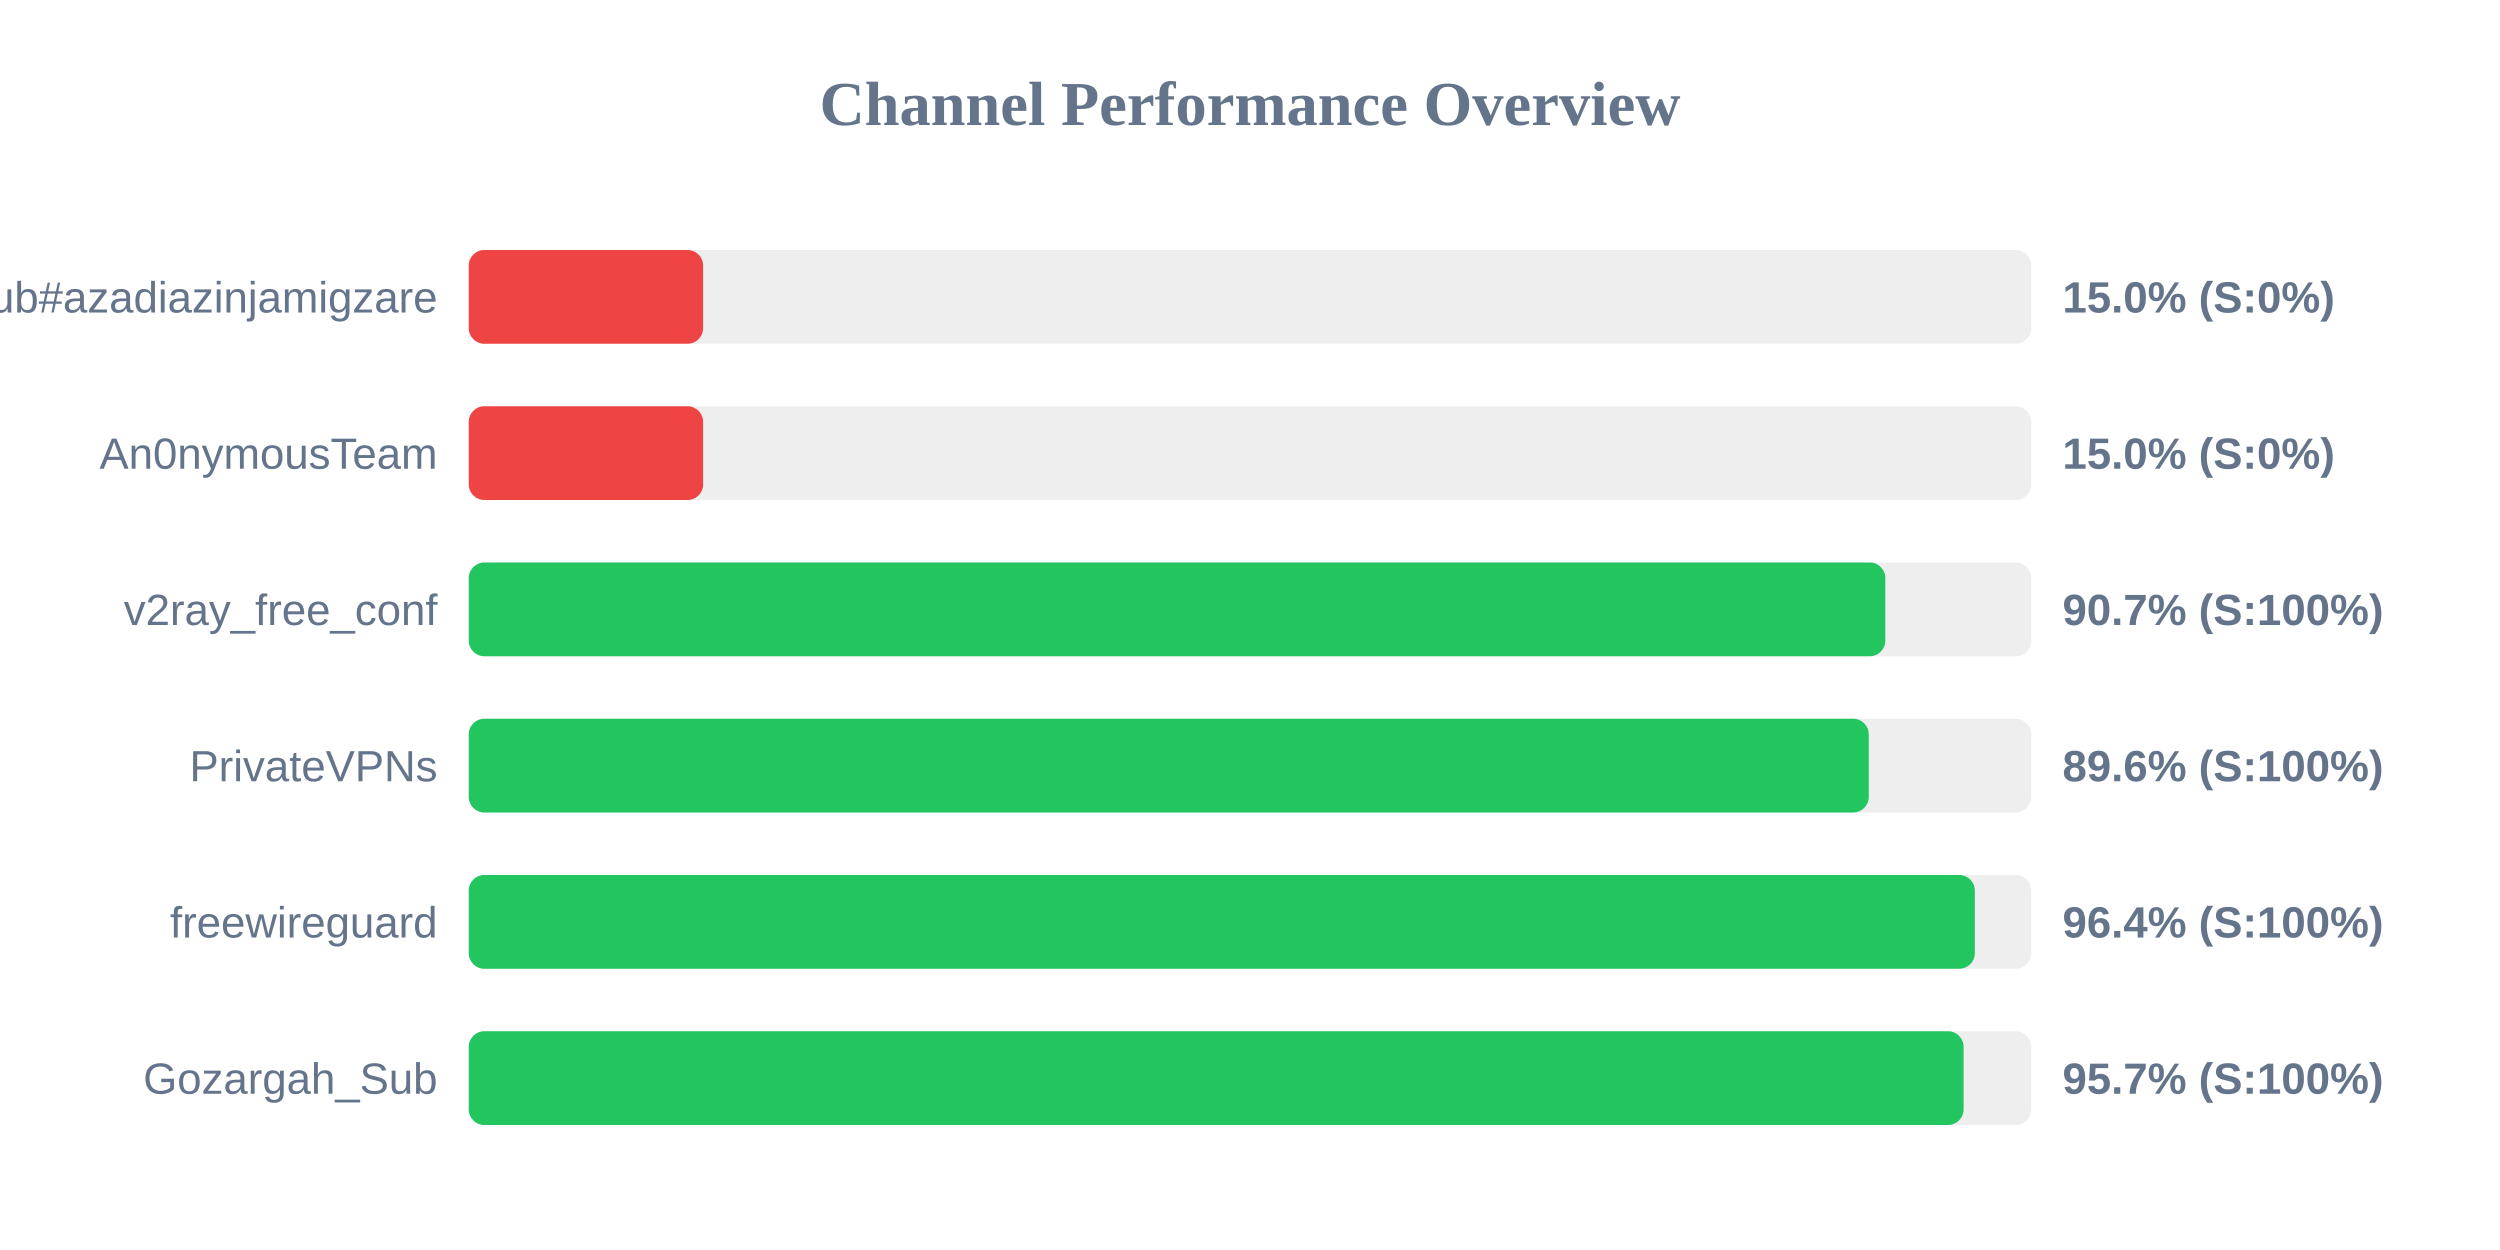
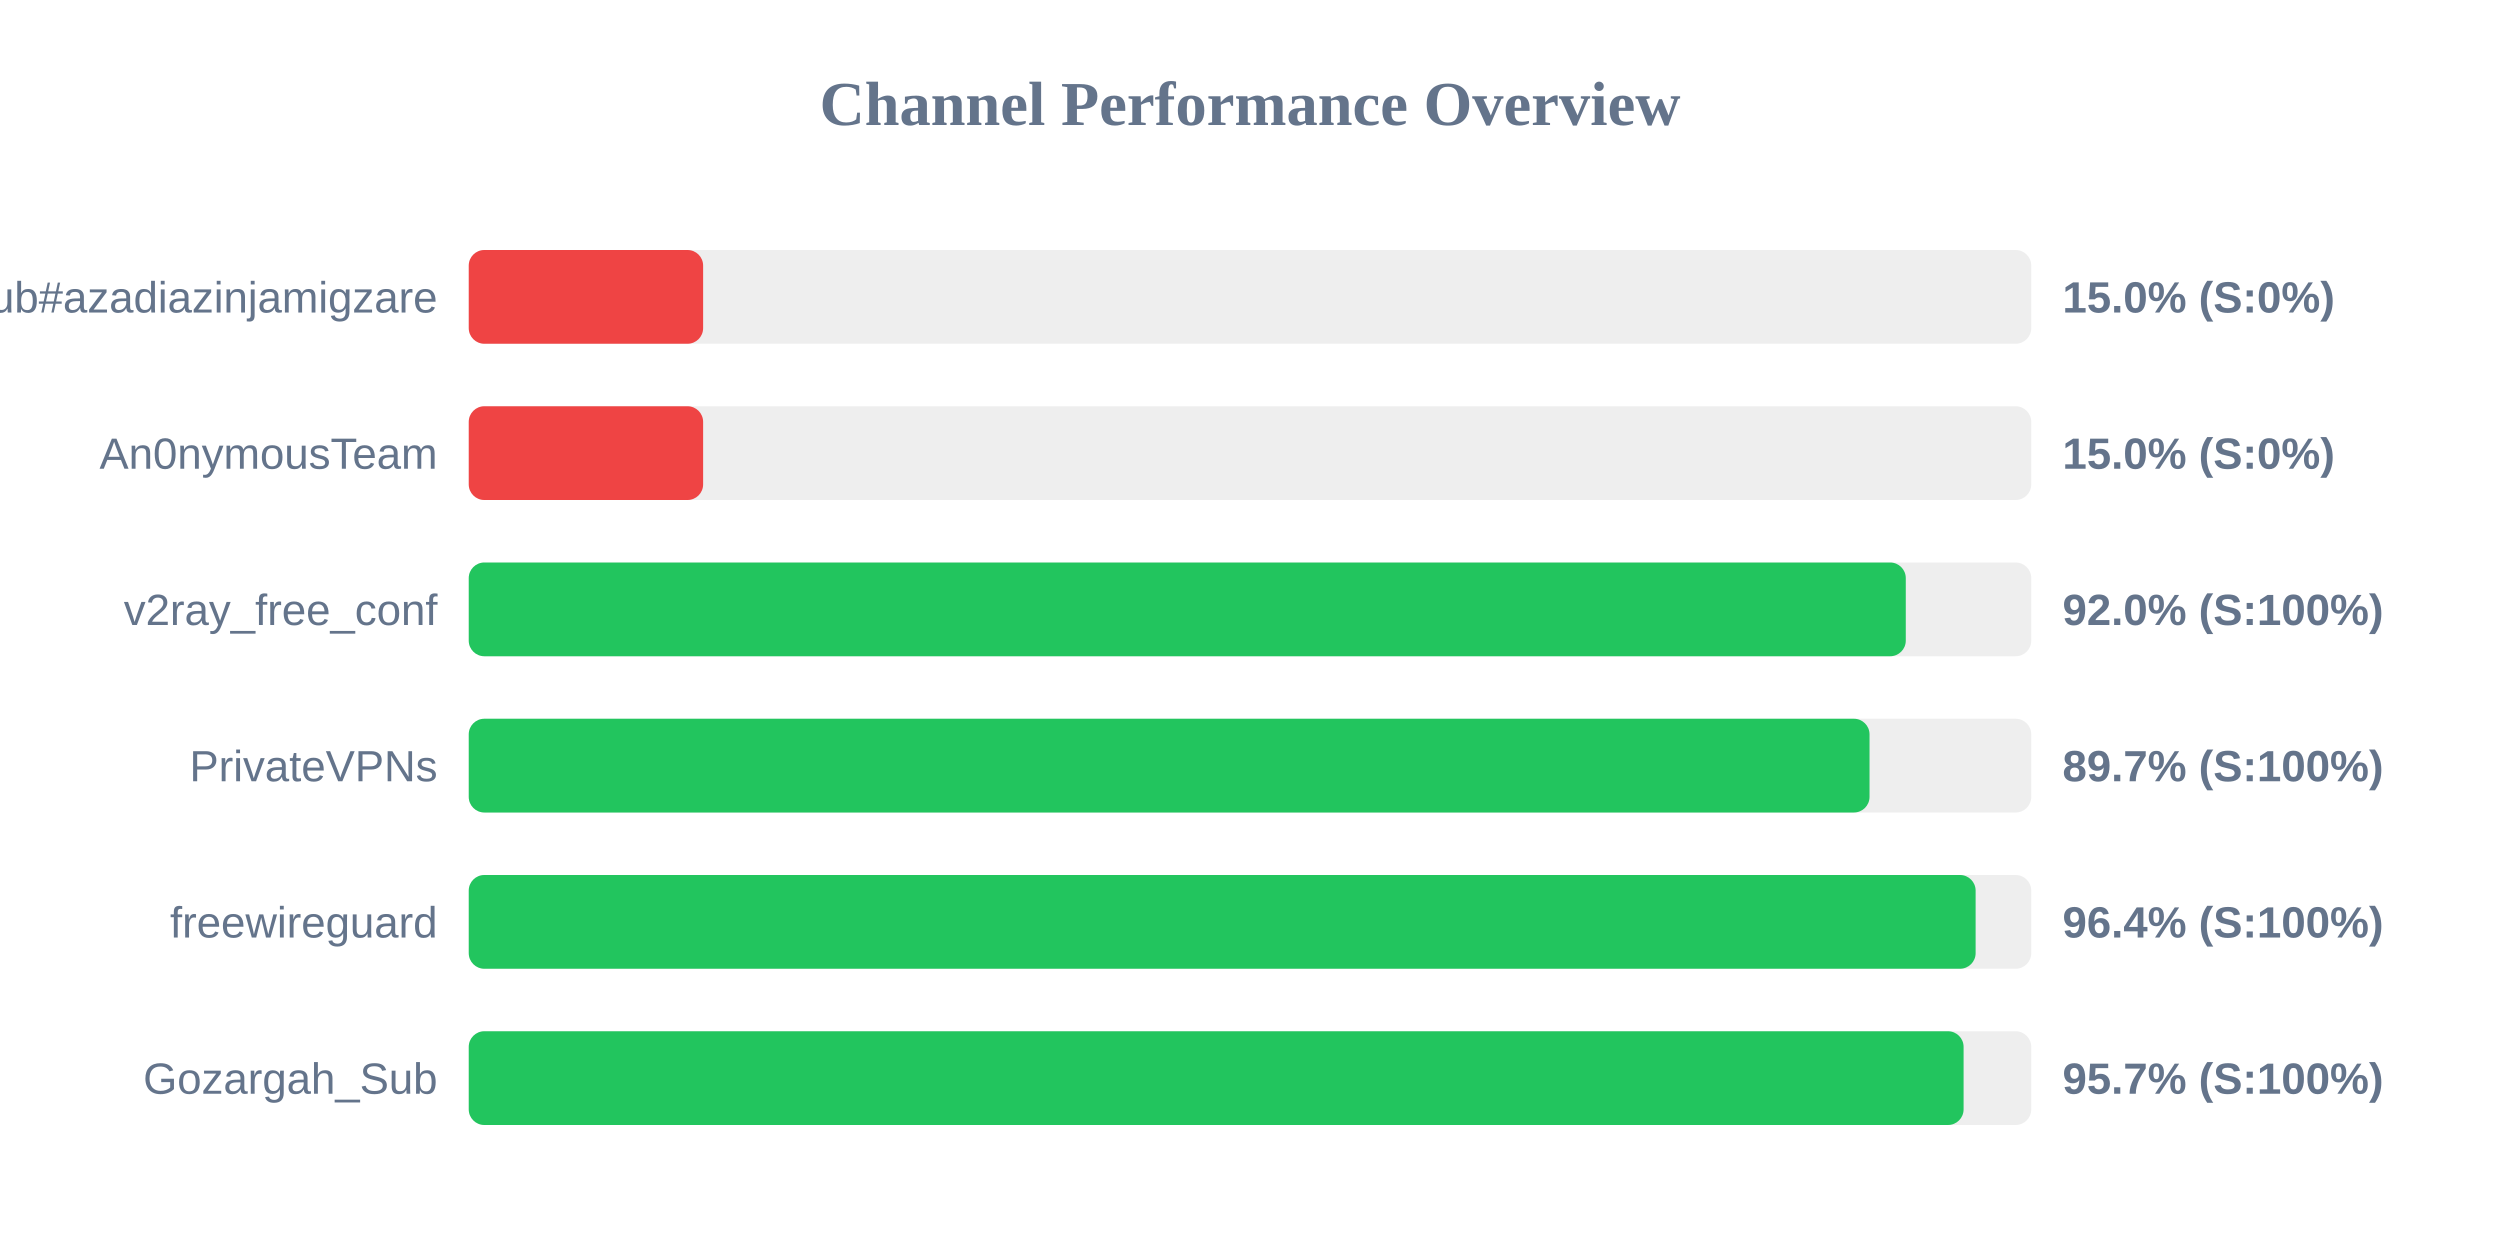
<svg xmlns="http://www.w3.org/2000/svg" width="800" height="400" version="1.1">
  <style>
        .row { font: 14px Arial; fill: #64748b; }
        .score { font: bold 14px Arial; fill: #64748b; }
    </style>
  <text x="400" y="40" text-anchor="middle" font-size="20px" font-weight="bold" fill="#64748b">Channel Performance Overview</text>
  <rect x="150" y="80" width="500" height="30" fill="#eee" rx="5" />
  <rect x="150" y="80" width="75.0" height="30" fill="#ef4444" rx="5" />
  <text x="140" y="100" text-anchor="end" class="row">Sub#azadiazinjamigzare</text>
  <text x="660" y="100" text-anchor="start" class="score">15.0% (S:0%)</text>
  <rect x="150" y="130" width="500" height="30" fill="#eee" rx="5" />
  <rect x="150" y="130" width="75.0" height="30" fill="#ef4444" rx="5" />
  <text x="140" y="150" text-anchor="end" class="row">An0nymousTeam</text>
  <text x="660" y="150" text-anchor="start" class="score">15.0% (S:0%)</text>
  <rect x="150" y="180" width="500" height="30" fill="#eee" rx="5" />
-   <rect x="150" y="180" width="453.3" height="30" fill="#22c55e" rx="5" />
+   <rect x="150" y="180" width="459.85" height="30" fill="#22c55e" rx="5" />
  <text x="140" y="200" text-anchor="end" class="row">v2ray_free_conf</text>
-   <text x="660" y="200" text-anchor="start" class="score">90.7% (S:100%)</text>
+   <text x="660" y="200" text-anchor="start" class="score">92.0% (S:100%)</text>
  <rect x="150" y="230" width="500" height="30" fill="#eee" rx="5" />
-   <rect x="150" y="230" width="448.0" height="30" fill="#22c55e" rx="5" />
+   <rect x="150" y="230" width="448.25" height="30" fill="#22c55e" rx="5" />
  <text x="140" y="250" text-anchor="end" class="row">PrivateVPNs</text>
-   <text x="660" y="250" text-anchor="start" class="score">89.6% (S:100%)</text>
+   <text x="660" y="250" text-anchor="start" class="score">89.7% (S:100%)</text>
  <rect x="150" y="280" width="500" height="30" fill="#eee" rx="5" />
-   <rect x="150" y="280" width="481.95" height="30" fill="#22c55e" rx="5" />
+   <rect x="150" y="280" width="482.2" height="30" fill="#22c55e" rx="5" />
  <text x="140" y="300" text-anchor="end" class="row">freewireguard</text>
  <text x="660" y="300" text-anchor="start" class="score">96.4% (S:100%)</text>
  <rect x="150" y="330" width="500" height="30" fill="#eee" rx="5" />
  <rect x="150" y="330" width="478.35" height="30" fill="#22c55e" rx="5" />
  <text x="140" y="350" text-anchor="end" class="row">Gozargah_Sub</text>
  <text x="660" y="350" text-anchor="start" class="score">95.7% (S:100%)</text>
</svg>
